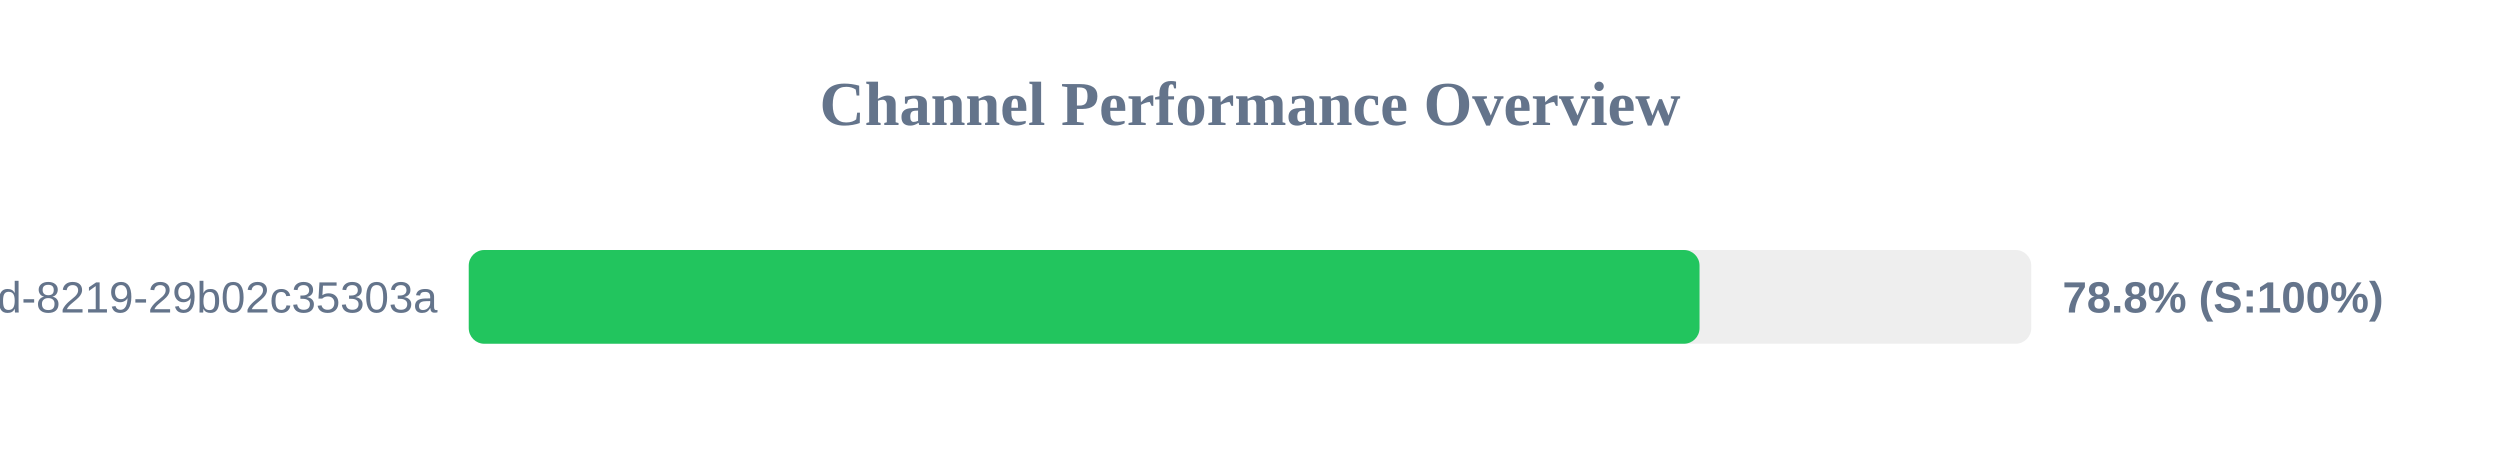
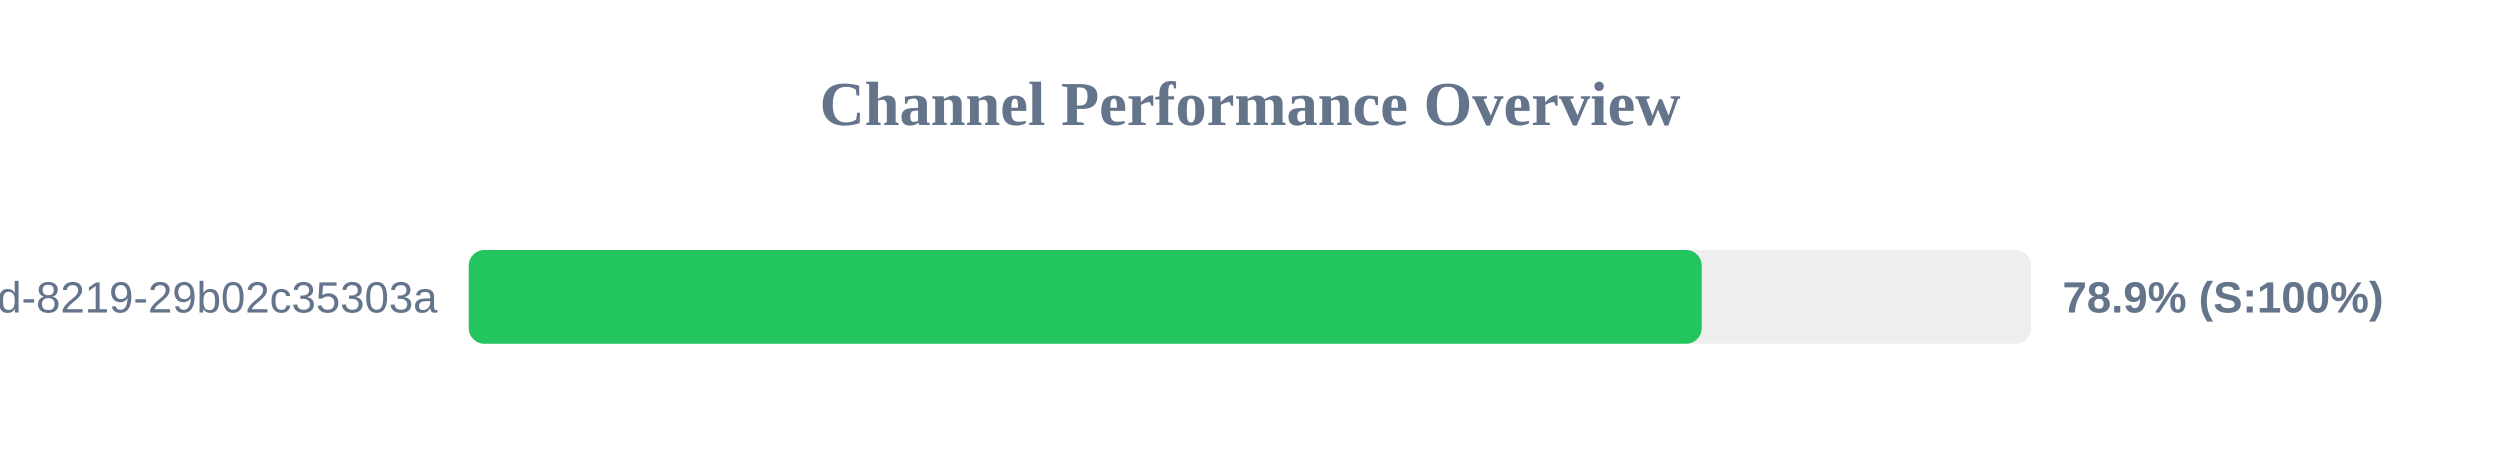
<svg xmlns="http://www.w3.org/2000/svg" width="800" height="150" version="1.1">
  <style>
        .row { font: 14px Arial; fill: #64748b; }
        .score { font: bold 14px Arial; fill: #64748b; }
    </style>
  <text x="400" y="40" text-anchor="middle" font-size="20px" font-weight="bold" fill="#64748b">Channel Performance Overview</text>
  <rect x="150" y="80" width="500" height="30" fill="#eee" rx="5" />
-   <rect x="150" y="80" width="393.85" height="30" fill="#22c55e" rx="5" />
+   <rect x="150" y="80" width="394.55" height="30" fill="#22c55e" rx="5" />
  <text x="140" y="100" text-anchor="end" class="row">?uuid=5eaa121d-4362-444d-8219-29b02c35303a</text>
-   <text x="660" y="100" text-anchor="start" class="score">78.8% (S:100%)</text>
+   <text x="660" y="100" text-anchor="start" class="score">78.9% (S:100%)</text>
</svg>
